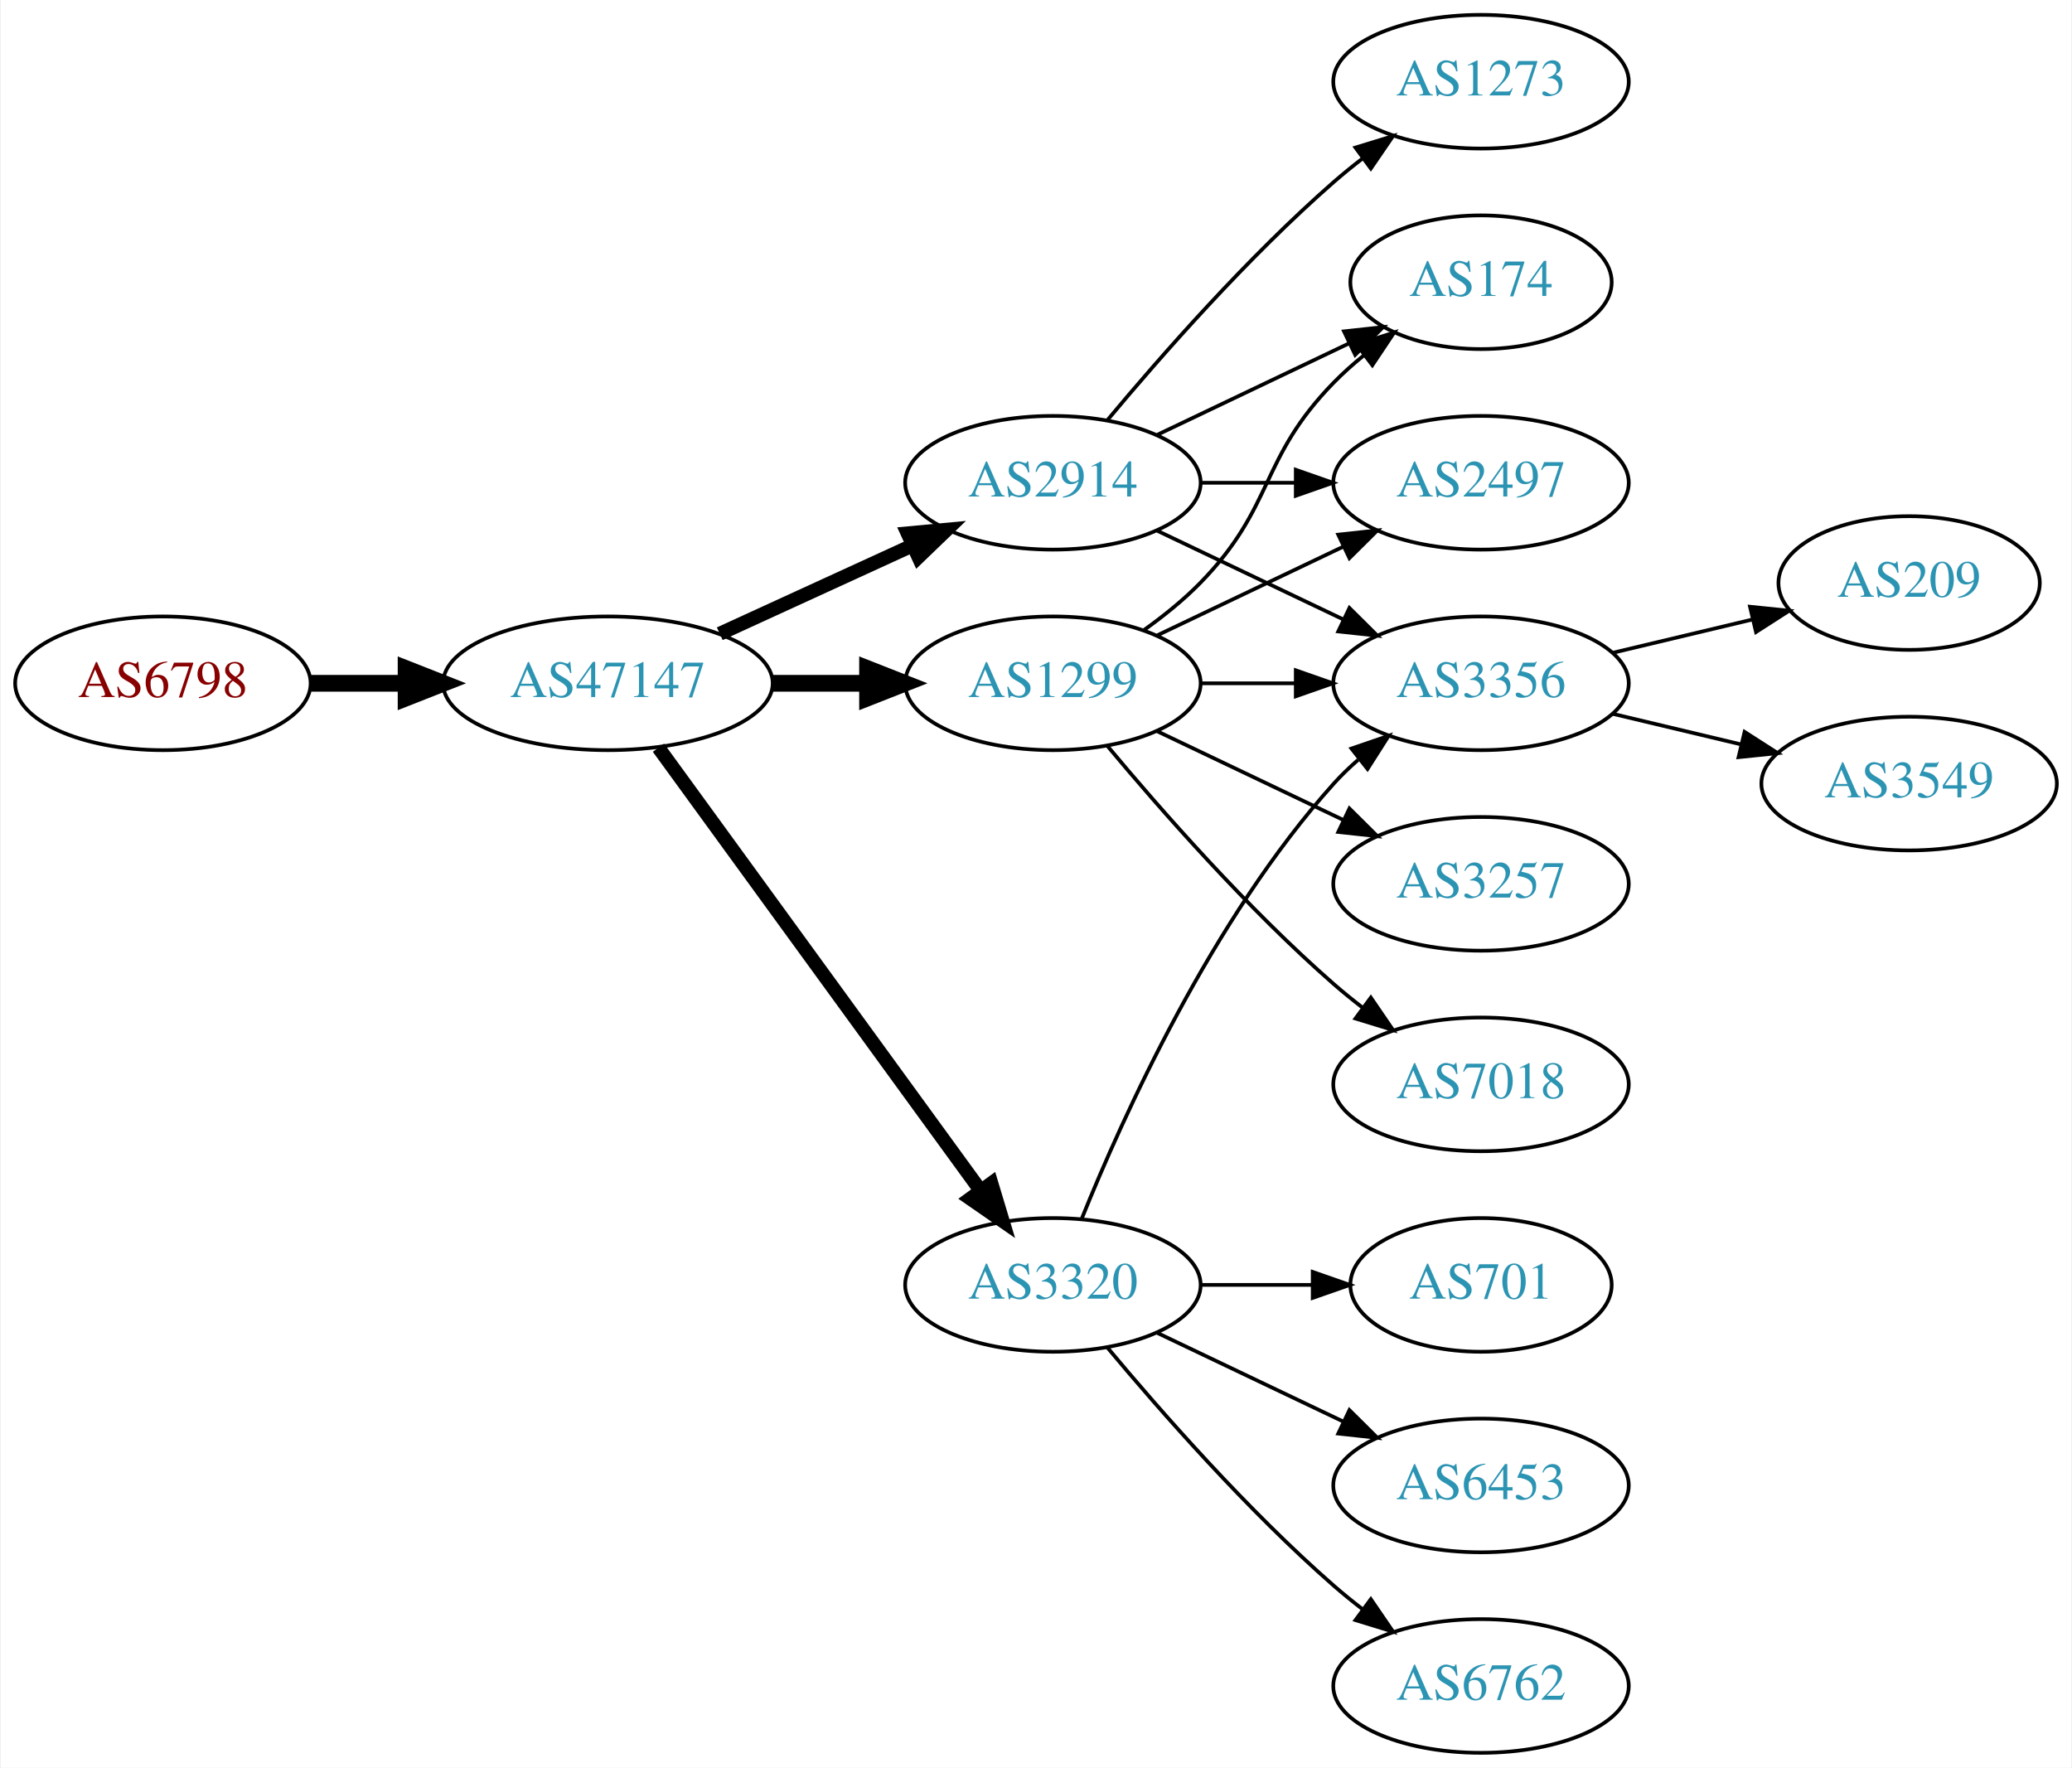
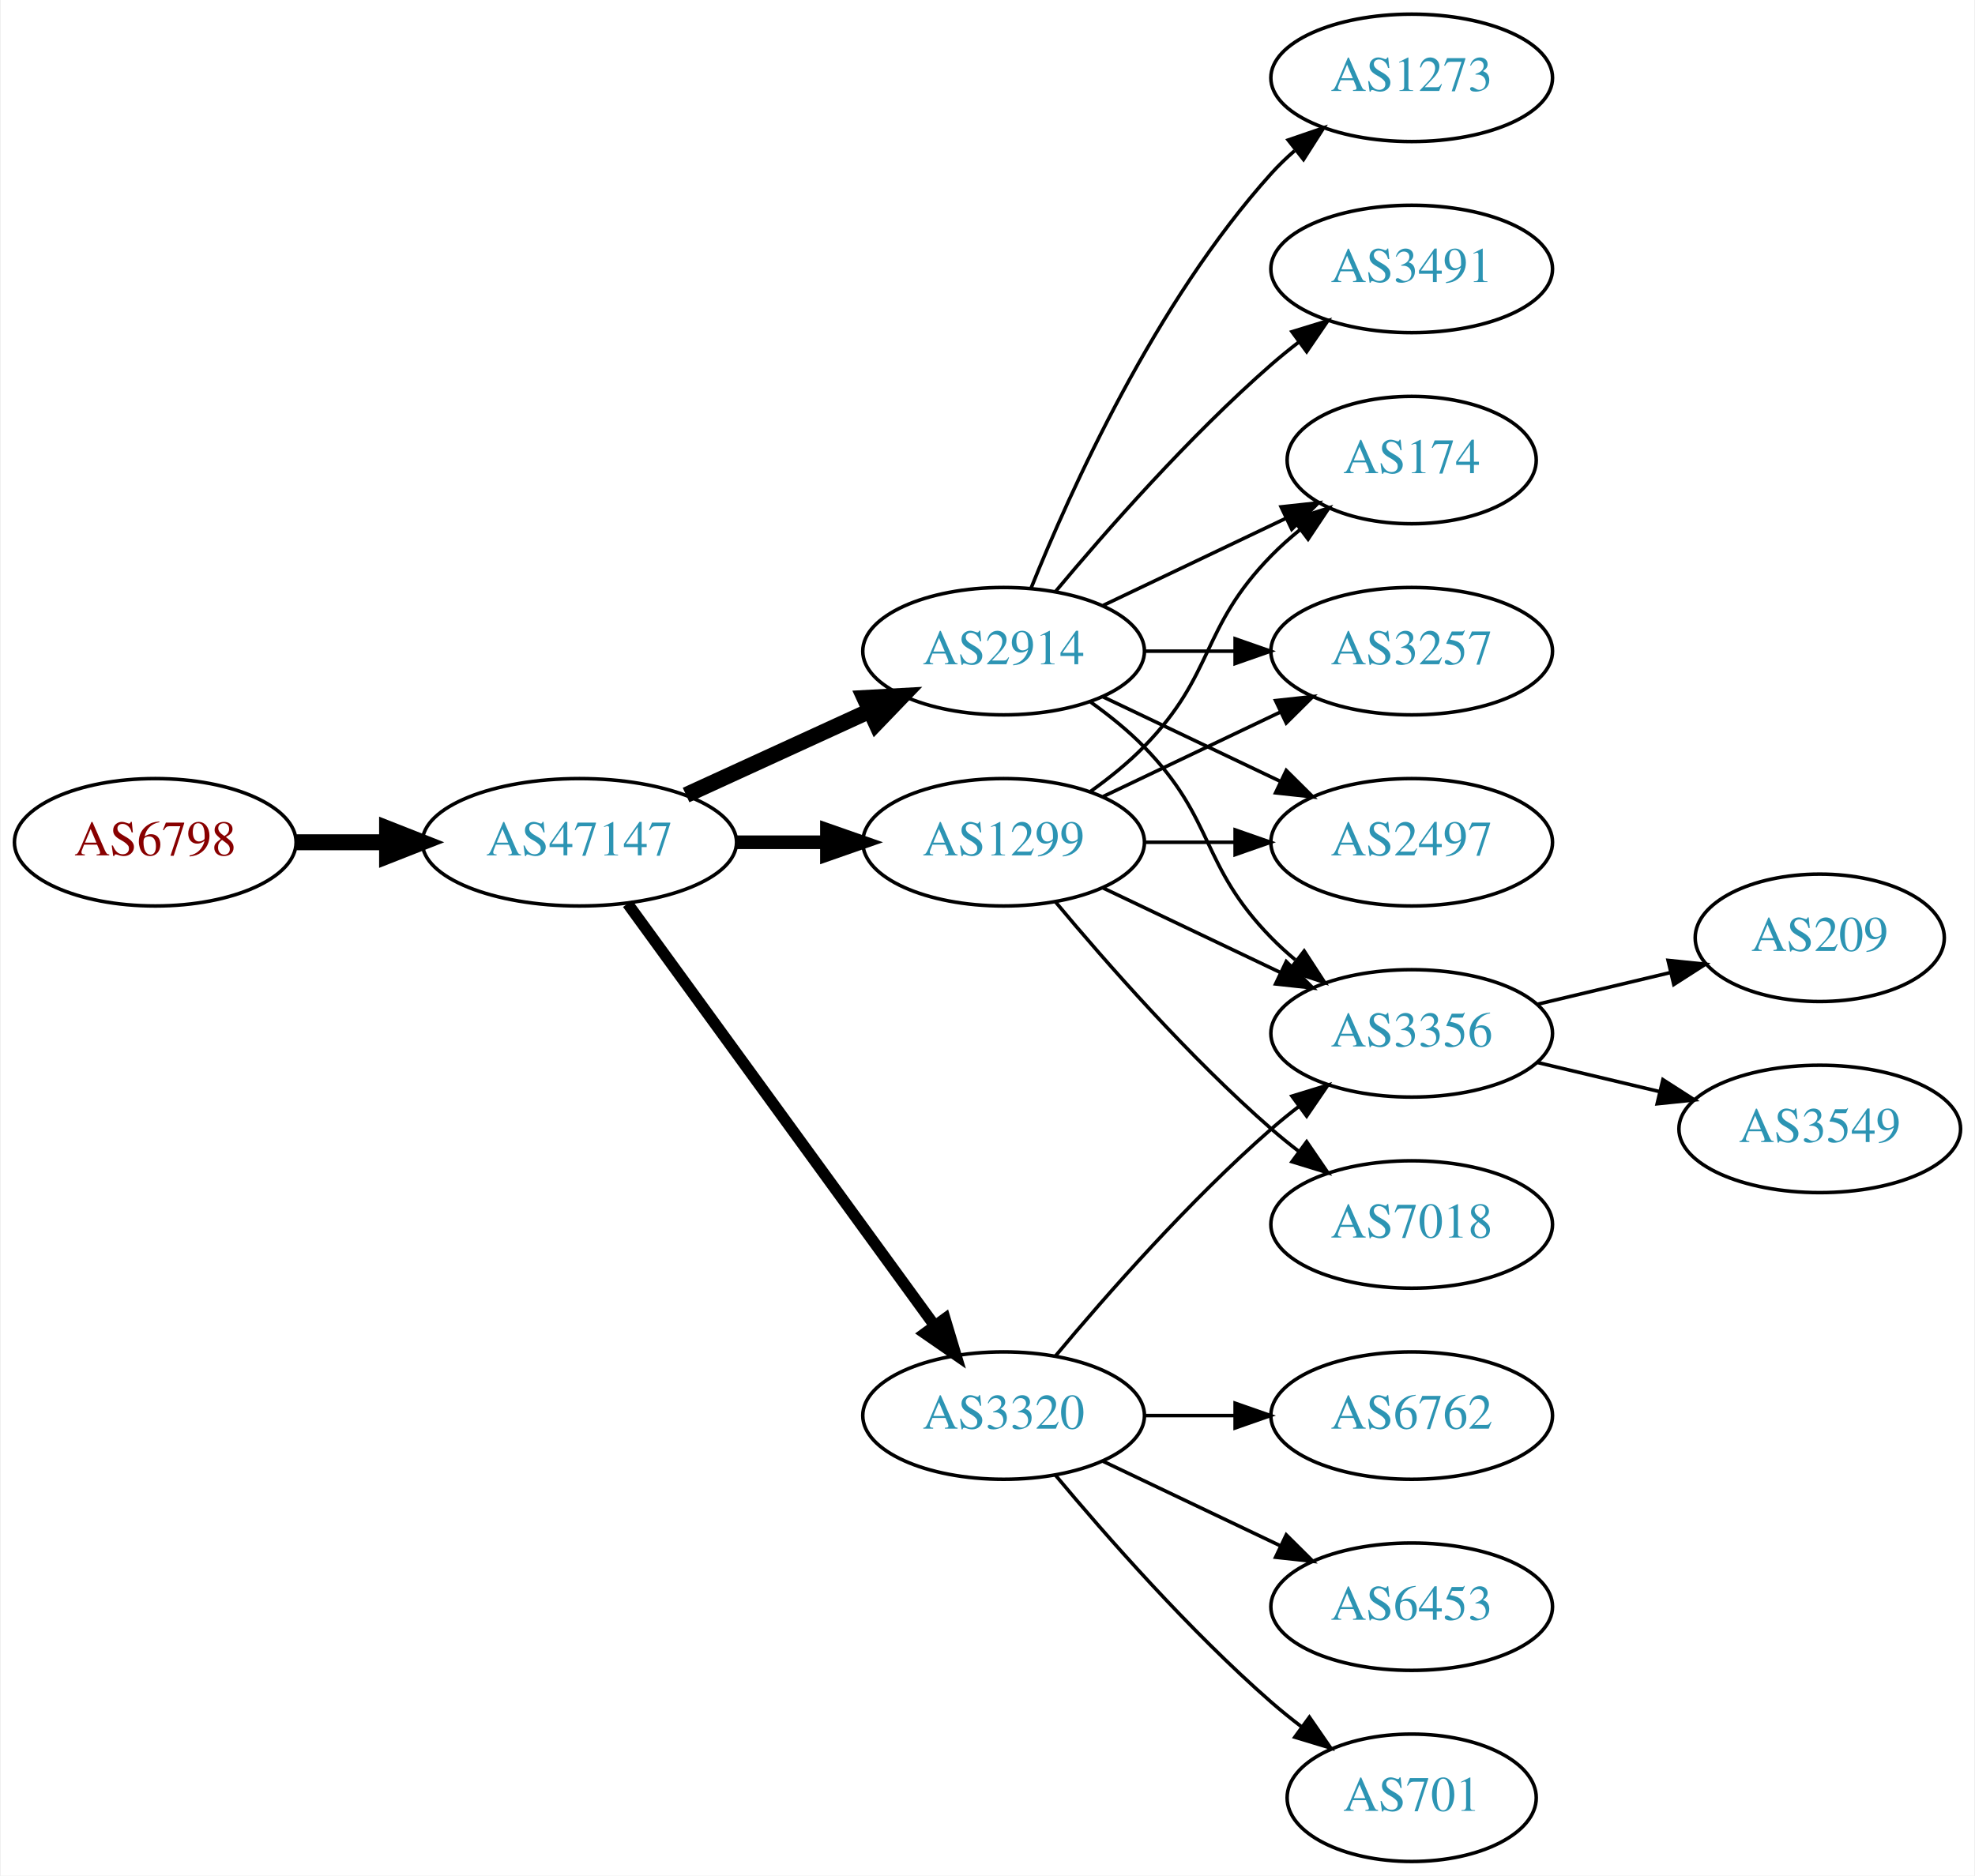
- <svg xmlns="http://www.w3.org/2000/svg" xmlns:xlink="http://www.w3.org/1999/xlink" width="558pt" height="476pt" viewBox="0.00 0.00 557.56 476.00">
-   <g id="graph0" class="graph" transform="scale(1 1) rotate(0) translate(4 472)">
-     <polygon fill="white" stroke="none" points="-4,4 -4,-472 553.564,-472 553.564,4 -4,4" />
+ <svg xmlns="http://www.w3.org/2000/svg" xmlns:xlink="http://www.w3.org/1999/xlink" width="558pt" height="530pt" viewBox="0.00 0.00 557.56 530.00">
+   <g id="graph0" class="graph" transform="scale(1 1) rotate(0) translate(4 526)">
+     <polygon fill="white" stroke="none" points="-4,4 -4,-526 553.564,-526 553.564,4 -4,4" />
    <g id="node1" class="node">
      <g id="a_node1">
        <a xlink:href="/asn/6798" xlink:title="AS6798 ~ Net4You Internet GmbH [AT]">
          <ellipse fill="#ffffff" stroke="black" cx="39.647" cy="-288" rx="39.794" ry="18" />
          <text text-anchor="middle" x="39.647" y="-284.3" font-family="Times,serif" font-size="14.00" fill="#880000">AS6798</text>
        </a>
      </g>
    </g>
    <g id="node2" class="node">
      <g id="a_node2">
        <a xlink:href="/asn/47147" xlink:title="AS47147 ~ ANEXIA Internetdienstleistungs GmbH [AT]">
          <ellipse fill="#ffffff" stroke="black" cx="159.489" cy="-288" rx="44.393" ry="18" />
          <text text-anchor="middle" x="159.489" y="-284.3" font-family="Times,serif" font-size="14.00" fill="#2c94b3">AS47147</text>
        </a>
      </g>
    </g>
    <g id="edge1" class="edge">
      <path fill="none" stroke="black" stroke-width="4.5" d="M79.559,-288C87.662,-288 96.337,-288 104.863,-288" />
      <polygon fill="black" stroke="black" stroke-width="4.5" points="105.141,-291.938 115.141,-288 105.141,-284.063 105.141,-291.938" />
    </g>
    <g id="node3" class="node">
      <g id="a_node3">
+         <a xlink:href="/asn/2914" xlink:title="AS2914 ~ NTT America, Inc. [US]">
+           <ellipse fill="#ffffff" stroke="black" cx="279.332" cy="-342" rx="39.794" ry="18" />
+           <text text-anchor="middle" x="279.332" y="-338.3" font-family="Times,serif" font-size="14.00" fill="#2c94b3">AS2914</text>
+         </a>
+       </g>
+     </g>
+     <g id="edge2" class="edge">
+       <path fill="none" stroke="black" stroke-width="4.5" d="M189.619,-301.348C205.23,-308.502 224.628,-317.391 241.3,-325.03" />
+       <polygon fill="black" stroke="black" stroke-width="4.5" points="240.02,-328.775 250.752,-329.362 243.301,-321.616 240.02,-328.775" />
+     </g>
+     <g id="node4" class="node">
+       <g id="a_node4">
+         <a xlink:href="/asn/3320" xlink:title="AS3320 ~ DTAG [DE]">
+           <ellipse fill="#ffffff" stroke="black" cx="279.332" cy="-126" rx="39.794" ry="18" />
+           <text text-anchor="middle" x="279.332" y="-122.3" font-family="Times,serif" font-size="14.00" fill="#2c94b3">AS3320</text>
+         </a>
+       </g>
+     </g>
+     <g id="edge3" class="edge">
+       <path fill="none" stroke="black" stroke-width="3.214" d="M173.1,-270.663C193.921,-242.04 235.583,-184.767 259.772,-151.514" />
+       <polygon fill="black" stroke="black" stroke-width="3.214" points="262.759,-153.358 265.811,-143.212 257.098,-149.24 262.759,-153.358" />
+     </g>
+     <g id="node5" class="node">
+       <g id="a_node5">
        <a xlink:href="/asn/1299" xlink:title="AS1299 ~ Telia Carrier [EU]">
          <ellipse fill="#ffffff" stroke="black" cx="279.332" cy="-288" rx="39.794" ry="18" />
          <text text-anchor="middle" x="279.332" y="-284.3" font-family="Times,serif" font-size="14.00" fill="#2c94b3">AS1299</text>
        </a>
      </g>
    </g>
-     <g id="edge2" class="edge">
-       <path fill="none" stroke="black" stroke-width="4.5" d="M203.7,-288C212.013,-288 220.775,-288 229.258,-288" />
-       <polygon fill="black" stroke="black" stroke-width="4.5" points="229.416,-291.938 239.416,-288 229.416,-284.063 229.416,-291.938" />
-     </g>
-     <g id="node4" class="node">
-       <g id="a_node4">
-         <a xlink:href="/asn/2914" xlink:title="AS2914 ~ NTT America, Inc. [US]">
-           <ellipse fill="#ffffff" stroke="black" cx="279.332" cy="-342" rx="39.794" ry="18" />
-           <text text-anchor="middle" x="279.332" y="-338.3" font-family="Times,serif" font-size="14.00" fill="#2c94b3">AS2914</text>
-         </a>
-       </g>
-     </g>
-     <g id="edge3" class="edge">
-       <path fill="none" stroke="black" stroke-width="3.75" d="M189.619,-301.348C205.23,-308.502 224.628,-317.391 241.3,-325.03" />
-       <polygon fill="black" stroke="black" stroke-width="3.75" points="240.203,-328.378 250.752,-329.362 243.119,-322.014 240.203,-328.378" />
-     </g>
-     <g id="node5" class="node">
-       <g id="a_node5">
-         <a xlink:href="/asn/3320" xlink:title="AS3320 ~ DTAG [DE]">
-           <ellipse fill="#ffffff" stroke="black" cx="279.332" cy="-126" rx="39.794" ry="18" />
-           <text text-anchor="middle" x="279.332" y="-122.3" font-family="Times,serif" font-size="14.00" fill="#2c94b3">AS3320</text>
-         </a>
-       </g>
-     </g>
    <g id="edge4" class="edge">
-       <path fill="none" stroke="black" stroke-width="3.75" d="M173.1,-270.663C193.921,-242.04 235.583,-184.767 259.772,-151.514" />
-       <polygon fill="black" stroke="black" stroke-width="3.75" points="262.759,-153.358 265.811,-143.212 257.098,-149.24 262.759,-153.358" />
+       <path fill="none" stroke="black" stroke-width="3.857" d="M203.7,-288C212.013,-288 220.775,-288 229.258,-288" />
+       <polygon fill="black" stroke="black" stroke-width="3.857" points="229.416,-291.5 239.416,-288 229.416,-284.5 229.416,-291.5" />
    </g>
    <g id="node6" class="node">
      <g id="a_node6">
-         <a xlink:href="/asn/3356" xlink:title="AS3356 ~ Level 3 Parent, LLC [US]">
-           <ellipse fill="#ffffff" stroke="black" cx="394.625" cy="-288" rx="39.794" ry="18" />
-           <text text-anchor="middle" x="394.625" y="-284.3" font-family="Times,serif" font-size="14.00" fill="#2c94b3">AS3356</text>
-         </a>
-       </g>
-     </g>
-     <g id="edge17" class="edge">
-       <path fill="none" stroke="black" d="M319.004,-288C327.207,-288 335.971,-288 344.503,-288" />
-       <polygon fill="black" stroke="black" points="344.742,-291.5 354.742,-288 344.742,-284.5 344.742,-291.5" />
+         <a xlink:href="/asn/1273" xlink:title="AS1273 ~ Vodafone Group PLC [EU]">
+           <ellipse fill="#ffffff" stroke="black" cx="394.625" cy="-504" rx="39.794" ry="18" />
+           <text text-anchor="middle" x="394.625" y="-500.3" font-family="Times,serif" font-size="14.00" fill="#2c94b3">AS1273</text>
+         </a>
+       </g>
+     </g>
+     <g id="edge5" class="edge">
+       <path fill="none" stroke="black" d="M287.079,-359.787C298.13,-387.243 322.184,-440.578 354.978,-477 356.98,-479.224 359.199,-481.363 361.532,-483.397" />
+       <polygon fill="black" stroke="black" points="359.73,-486.433 369.751,-489.873 364.062,-480.935 359.73,-486.433" />
    </g>
    <g id="node7" class="node">
      <g id="a_node7">
-         <a xlink:href="/asn/2497" xlink:title="AS2497 ~ Internet Initiative Japan Inc. [JP]">
-           <ellipse fill="#ffffff" stroke="black" cx="394.625" cy="-342" rx="39.794" ry="18" />
-           <text text-anchor="middle" x="394.625" y="-338.3" font-family="Times,serif" font-size="14.00" fill="#2c94b3">AS2497</text>
-         </a>
-       </g>
-     </g>
-     <g id="edge16" class="edge">
-       <path fill="none" stroke="black" d="M307.468,-300.934C322.462,-308.081 341.283,-317.052 357.506,-324.785" />
-       <polygon fill="black" stroke="black" points="356.177,-328.028 366.71,-329.171 359.188,-321.709 356.177,-328.028" />
-     </g>
-     <g id="node8" class="node">
-       <g id="a_node8">
        <a xlink:href="/asn/174" xlink:title="AS174 ~ Cogent Communications [US]">
          <ellipse fill="#ffffff" stroke="black" cx="394.625" cy="-396" rx="35.194" ry="18" />
          <text text-anchor="middle" x="394.625" y="-392.3" font-family="Times,serif" font-size="14.00" fill="#2c94b3">AS174</text>
        </a>
      </g>
    </g>
-     <g id="edge19" class="edge">
-       <path fill="none" stroke="black" d="M303.926,-302.389C309.182,-306.148 314.513,-310.437 318.978,-315 339.151,-335.617 334.806,-348.383 354.978,-369 357.457,-371.534 360.204,-373.983 363.056,-376.304" />
-       <polygon fill="black" stroke="black" points="361.148,-379.248 371.242,-382.468 365.359,-373.657 361.148,-379.248" />
-     </g>
-     <g id="node15" class="node">
-       <g id="a_node15">
+     <g id="edge6" class="edge">
+       <path fill="none" stroke="black" d="M307.468,-354.934C322.9,-362.29 342.385,-371.577 358.92,-379.459" />
+       <polygon fill="black" stroke="black" points="357.729,-382.768 368.262,-383.911 360.741,-376.449 357.729,-382.768" />
+     </g>
+     <g id="node8" class="node">
+       <g id="a_node8">
+         <a xlink:href="/asn/3491" xlink:title="AS3491 ~ PCCW Global, Inc. [US]">
+           <ellipse fill="#ffffff" stroke="black" cx="394.625" cy="-450" rx="39.794" ry="18" />
+           <text text-anchor="middle" x="394.625" y="-446.3" font-family="Times,serif" font-size="14.00" fill="#2c94b3">AS3491</text>
+         </a>
+       </g>
+     </g>
+     <g id="edge7" class="edge">
+       <path fill="none" stroke="black" d="M293.962,-358.817C308.244,-375.929 331.791,-402.745 354.978,-423 357.444,-425.154 360.082,-427.294 362.78,-429.372" />
+       <polygon fill="black" stroke="black" points="360.805,-432.264 370.934,-435.37 364.953,-426.625 360.805,-432.264" />
+     </g>
+     <g id="node9" class="node">
+       <g id="a_node9">
+         <a xlink:href="/asn/3356" xlink:title="AS3356 ~ Level 3 Parent, LLC [US]">
+           <ellipse fill="#ffffff" stroke="black" cx="394.625" cy="-234" rx="39.794" ry="18" />
+           <text text-anchor="middle" x="394.625" y="-230.3" font-family="Times,serif" font-size="14.00" fill="#2c94b3">AS3356</text>
+         </a>
+       </g>
+     </g>
+     <g id="edge8" class="edge">
+       <path fill="none" stroke="black" d="M303.926,-327.611C309.182,-323.852 314.513,-319.563 318.978,-315 339.151,-294.383 334.806,-281.617 354.978,-261 357.071,-258.861 359.354,-256.782 361.731,-254.79" />
+       <polygon fill="black" stroke="black" points="364.249,-257.268 370.031,-248.389 359.974,-251.725 364.249,-257.268" />
+     </g>
+     <g id="node10" class="node">
+       <g id="a_node10">
        <a xlink:href="/asn/3257" xlink:title="AS3257 ~ GTT [DE]">
-           <ellipse fill="#ffffff" stroke="black" cx="394.625" cy="-234" rx="39.794" ry="18" />
-           <text text-anchor="middle" x="394.625" y="-230.3" font-family="Times,serif" font-size="14.00" fill="#2c94b3">AS3257</text>
-         </a>
-       </g>
-     </g>
-     <g id="edge15" class="edge">
-       <path fill="none" stroke="black" d="M307.468,-275.066C322.462,-267.919 341.283,-258.948 357.506,-251.215" />
-       <polygon fill="black" stroke="black" points="359.188,-254.291 366.71,-246.829 356.177,-247.972 359.188,-254.291" />
-     </g>
-     <g id="node16" class="node">
-       <g id="a_node16">
-         <a xlink:href="/asn/7018" xlink:title="AS7018 ~ AT&amp;T Services, Inc. [US]">
-           <ellipse fill="#ffffff" stroke="black" cx="394.625" cy="-180" rx="39.794" ry="18" />
-           <text text-anchor="middle" x="394.625" y="-176.3" font-family="Times,serif" font-size="14.00" fill="#2c94b3">AS7018</text>
-         </a>
-       </g>
-     </g>
-     <g id="edge18" class="edge">
-       <path fill="none" stroke="black" d="M293.962,-271.183C308.244,-254.071 331.791,-227.255 354.978,-207 357.444,-204.846 360.082,-202.706 362.78,-200.628" />
-       <polygon fill="black" stroke="black" points="364.953,-203.375 370.934,-194.63 360.805,-197.736 364.953,-203.375" />
-     </g>
-     <g id="edge5" class="edge">
+           <ellipse fill="#ffffff" stroke="black" cx="394.625" cy="-342" rx="39.794" ry="18" />
+           <text text-anchor="middle" x="394.625" y="-338.3" font-family="Times,serif" font-size="14.00" fill="#2c94b3">AS3257</text>
+         </a>
+       </g>
+     </g>
+     <g id="edge9" class="edge">
+       <path fill="none" stroke="black" d="M319.004,-342C327.207,-342 335.971,-342 344.503,-342" />
+       <polygon fill="black" stroke="black" points="344.742,-345.5 354.742,-342 344.742,-338.5 344.742,-345.5" />
+     </g>
+     <g id="node11" class="node">
+       <g id="a_node11">
+         <a xlink:href="/asn/2497" xlink:title="AS2497 ~ Internet Initiative Japan Inc. [JP]">
+           <ellipse fill="#ffffff" stroke="black" cx="394.625" cy="-288" rx="39.794" ry="18" />
+           <text text-anchor="middle" x="394.625" y="-284.3" font-family="Times,serif" font-size="14.00" fill="#2c94b3">AS2497</text>
+         </a>
+       </g>
+     </g>
+     <g id="edge10" class="edge">
      <path fill="none" stroke="black" d="M307.468,-329.066C322.462,-321.919 341.283,-312.948 357.506,-305.215" />
      <polygon fill="black" stroke="black" points="359.188,-308.291 366.71,-300.829 356.177,-301.972 359.188,-308.291" />
    </g>
-     <g id="edge6" class="edge">
-       <path fill="none" stroke="black" d="M319.004,-342C327.207,-342 335.971,-342 344.503,-342" />
-       <polygon fill="black" stroke="black" points="344.742,-345.5 354.742,-342 344.742,-338.5 344.742,-345.5" />
-     </g>
-     <g id="edge7" class="edge">
-       <path fill="none" stroke="black" d="M307.468,-354.934C322.9,-362.29 342.385,-371.577 358.92,-379.459" />
-       <polygon fill="black" stroke="black" points="357.729,-382.768 368.262,-383.911 360.741,-376.449 357.729,-382.768" />
-     </g>
-     <g id="node9" class="node">
-       <g id="a_node9">
-         <a xlink:href="/asn/1273" xlink:title="AS1273 ~ Vodafone Group PLC [EU]">
-           <ellipse fill="#ffffff" stroke="black" cx="394.625" cy="-450" rx="39.794" ry="18" />
-           <text text-anchor="middle" x="394.625" y="-446.3" font-family="Times,serif" font-size="14.00" fill="#2c94b3">AS1273</text>
-         </a>
-       </g>
-     </g>
-     <g id="edge8" class="edge">
-       <path fill="none" stroke="black" d="M293.962,-358.817C308.244,-375.929 331.791,-402.745 354.978,-423 357.444,-425.154 360.082,-427.294 362.78,-429.372" />
-       <polygon fill="black" stroke="black" points="360.805,-432.264 370.934,-435.37 364.953,-426.625 360.805,-432.264" />
-     </g>
    <g id="edge12" class="edge">
-       <path fill="none" stroke="black" d="M287.079,-143.787C298.13,-171.243 322.184,-224.578 354.978,-261 356.98,-263.224 359.199,-265.363 361.532,-267.397" />
-       <polygon fill="black" stroke="black" points="359.73,-270.433 369.751,-273.873 364.062,-264.935 359.73,-270.433" />
+       <path fill="none" stroke="black" d="M293.962,-142.817C308.244,-159.929 331.791,-186.745 354.978,-207 357.444,-209.154 360.082,-211.294 362.78,-213.372" />
+       <polygon fill="black" stroke="black" points="360.805,-216.264 370.934,-219.37 364.953,-210.625 360.805,-216.264" />
    </g>
    <g id="node12" class="node">
      <g id="a_node12">
-         <a xlink:href="/asn/701" xlink:title="AS701 ~ UUNET [US]">
-           <ellipse fill="#ffffff" stroke="black" cx="394.625" cy="-126" rx="35.194" ry="18" />
-           <text text-anchor="middle" x="394.625" y="-122.3" font-family="Times,serif" font-size="14.00" fill="#2c94b3">AS701</text>
+         <a xlink:href="/asn/6762" xlink:title="AS6762 ~ TELECOM ITALIA SPARKLE S.p.A. [IT]">
+           <ellipse fill="#ffffff" stroke="black" cx="394.625" cy="-126" rx="39.794" ry="18" />
+           <text text-anchor="middle" x="394.625" y="-122.3" font-family="Times,serif" font-size="14.00" fill="#2c94b3">AS6762</text>
        </a>
      </g>
    </g>
    <g id="edge11" class="edge">
-       <path fill="none" stroke="black" d="M319.004,-126C328.709,-126 339.2,-126 349.163,-126" />
-       <polygon fill="black" stroke="black" points="349.299,-129.5 359.299,-126 349.299,-122.5 349.299,-129.5" />
+       <path fill="none" stroke="black" d="M319.004,-126C327.207,-126 335.971,-126 344.503,-126" />
+       <polygon fill="black" stroke="black" points="344.742,-129.5 354.742,-126 344.742,-122.5 344.742,-129.5" />
    </g>
    <g id="node13" class="node">
      <g id="a_node13">
        <a xlink:href="/asn/6453" xlink:title="AS6453 ~ TATA COMMUNICATIONS (AMERICA) INC [US]">
          <ellipse fill="#ffffff" stroke="black" cx="394.625" cy="-72" rx="39.794" ry="18" />
          <text text-anchor="middle" x="394.625" y="-68.3" font-family="Times,serif" font-size="14.00" fill="#2c94b3">AS6453</text>
        </a>
      </g>
    </g>
    <g id="edge13" class="edge">
      <path fill="none" stroke="black" d="M307.468,-113.066C322.462,-105.919 341.283,-96.948 357.506,-89.215" />
      <polygon fill="black" stroke="black" points="359.188,-92.291 366.71,-84.829 356.177,-85.972 359.188,-92.291" />
    </g>
    <g id="node14" class="node">
      <g id="a_node14">
-         <a xlink:href="/asn/6762" xlink:title="AS6762 ~ TELECOM ITALIA SPARKLE S.p.A. [IT]">
-           <ellipse fill="#ffffff" stroke="black" cx="394.625" cy="-18" rx="39.794" ry="18" />
-           <text text-anchor="middle" x="394.625" y="-14.3" font-family="Times,serif" font-size="14.00" fill="#2c94b3">AS6762</text>
+         <a xlink:href="/asn/701" xlink:title="AS701 ~ UUNET [US]">
+           <ellipse fill="#ffffff" stroke="black" cx="394.625" cy="-18" rx="35.194" ry="18" />
+           <text text-anchor="middle" x="394.625" y="-14.3" font-family="Times,serif" font-size="14.00" fill="#2c94b3">AS701</text>
        </a>
      </g>
    </g>
    <g id="edge14" class="edge">
-       <path fill="none" stroke="black" d="M293.962,-109.183C308.244,-92.071 331.791,-65.255 354.978,-45 357.444,-42.846 360.082,-40.706 362.78,-38.628" />
-       <polygon fill="black" stroke="black" points="364.953,-41.375 370.934,-32.63 360.805,-35.736 364.953,-41.375" />
-     </g>
-     <g id="node10" class="node">
-       <g id="a_node10">
+       <path fill="none" stroke="black" d="M293.962,-109.183C308.244,-92.071 331.791,-65.255 354.978,-45 357.648,-42.668 360.521,-40.352 363.451,-38.114" />
+       <polygon fill="black" stroke="black" points="365.729,-40.784 371.742,-32.061 361.602,-35.13 365.729,-40.784" />
+     </g>
+     <g id="edge19" class="edge">
+       <path fill="none" stroke="black" d="M303.926,-302.389C309.182,-306.148 314.513,-310.437 318.978,-315 339.151,-335.617 334.806,-348.383 354.978,-369 357.457,-371.534 360.204,-373.983 363.056,-376.304" />
+       <polygon fill="black" stroke="black" points="361.148,-379.248 371.242,-382.468 365.359,-373.657 361.148,-379.248" />
+     </g>
+     <g id="edge17" class="edge">
+       <path fill="none" stroke="black" d="M307.468,-275.066C322.462,-267.919 341.283,-258.948 357.506,-251.215" />
+       <polygon fill="black" stroke="black" points="359.188,-254.291 366.71,-246.829 356.177,-247.972 359.188,-254.291" />
+     </g>
+     <g id="edge18" class="edge">
+       <path fill="none" stroke="black" d="M307.468,-300.934C322.462,-308.081 341.283,-317.052 357.506,-324.785" />
+       <polygon fill="black" stroke="black" points="356.177,-328.028 366.71,-329.171 359.188,-321.709 356.177,-328.028" />
+     </g>
+     <g id="edge15" class="edge">
+       <path fill="none" stroke="black" d="M319.004,-288C327.207,-288 335.971,-288 344.503,-288" />
+       <polygon fill="black" stroke="black" points="344.742,-291.5 354.742,-288 344.742,-284.5 344.742,-291.5" />
+     </g>
+     <g id="node15" class="node">
+       <g id="a_node15">
+         <a xlink:href="/asn/7018" xlink:title="AS7018 ~ AT&amp;T Services, Inc. [US]">
+           <ellipse fill="#ffffff" stroke="black" cx="394.625" cy="-180" rx="39.794" ry="18" />
+           <text text-anchor="middle" x="394.625" y="-176.3" font-family="Times,serif" font-size="14.00" fill="#2c94b3">AS7018</text>
+         </a>
+       </g>
+     </g>
+     <g id="edge16" class="edge">
+       <path fill="none" stroke="black" d="M293.962,-271.183C308.244,-254.071 331.791,-227.255 354.978,-207 357.444,-204.846 360.082,-202.706 362.78,-200.628" />
+       <polygon fill="black" stroke="black" points="364.953,-203.375 370.934,-194.63 360.805,-197.736 364.953,-203.375" />
+     </g>
+     <g id="node16" class="node">
+       <g id="a_node16">
        <a xlink:href="/asn/209" xlink:title="AS209 ~ CenturyLink Communications, LLC [US]">
-           <ellipse fill="#ffffff" stroke="black" cx="509.918" cy="-315" rx="35.194" ry="18" />
-           <text text-anchor="middle" x="509.918" y="-311.3" font-family="Times,serif" font-size="14.00" fill="#2c94b3">AS209</text>
-         </a>
-       </g>
-     </g>
-     <g id="edge9" class="edge">
-       <path fill="none" stroke="black" d="M430.232,-296.248C442.026,-299.058 455.331,-302.229 467.599,-305.153" />
-       <polygon fill="black" stroke="black" points="467.065,-308.624 477.604,-307.537 468.687,-301.814 467.065,-308.624" />
-     </g>
-     <g id="node11" class="node">
-       <g id="a_node11">
+           <ellipse fill="#ffffff" stroke="black" cx="509.918" cy="-261" rx="35.194" ry="18" />
+           <text text-anchor="middle" x="509.918" y="-257.3" font-family="Times,serif" font-size="14.00" fill="#2c94b3">AS209</text>
+         </a>
+       </g>
+     </g>
+     <g id="edge20" class="edge">
+       <path fill="none" stroke="black" d="M430.232,-242.248C442.026,-245.058 455.331,-248.229 467.599,-251.153" />
+       <polygon fill="black" stroke="black" points="467.065,-254.624 477.604,-253.537 468.687,-247.814 467.065,-254.624" />
+     </g>
+     <g id="node17" class="node">
+       <g id="a_node17">
        <a xlink:href="/asn/3549" xlink:title="AS3549 ~ Level 3 Parent, LLC [US]">
-           <ellipse fill="#ffffff" stroke="black" cx="509.918" cy="-261" rx="39.794" ry="18" />
-           <text text-anchor="middle" x="509.918" y="-257.3" font-family="Times,serif" font-size="14.00" fill="#2c94b3">AS3549</text>
-         </a>
-       </g>
-     </g>
-     <g id="edge10" class="edge">
-       <path fill="none" stroke="black" d="M430.232,-279.752C441.103,-277.162 453.257,-274.265 464.7,-271.538" />
-       <polygon fill="black" stroke="black" points="465.606,-274.92 474.522,-269.197 463.983,-268.111 465.606,-274.92" />
+           <ellipse fill="#ffffff" stroke="black" cx="509.918" cy="-207" rx="39.794" ry="18" />
+           <text text-anchor="middle" x="509.918" y="-203.3" font-family="Times,serif" font-size="14.00" fill="#2c94b3">AS3549</text>
+         </a>
+       </g>
+     </g>
+     <g id="edge21" class="edge">
+       <path fill="none" stroke="black" d="M430.232,-225.752C441.103,-223.162 453.257,-220.265 464.7,-217.538" />
+       <polygon fill="black" stroke="black" points="465.606,-220.92 474.522,-215.197 463.983,-214.111 465.606,-220.92" />
    </g>
  </g>
</svg>
